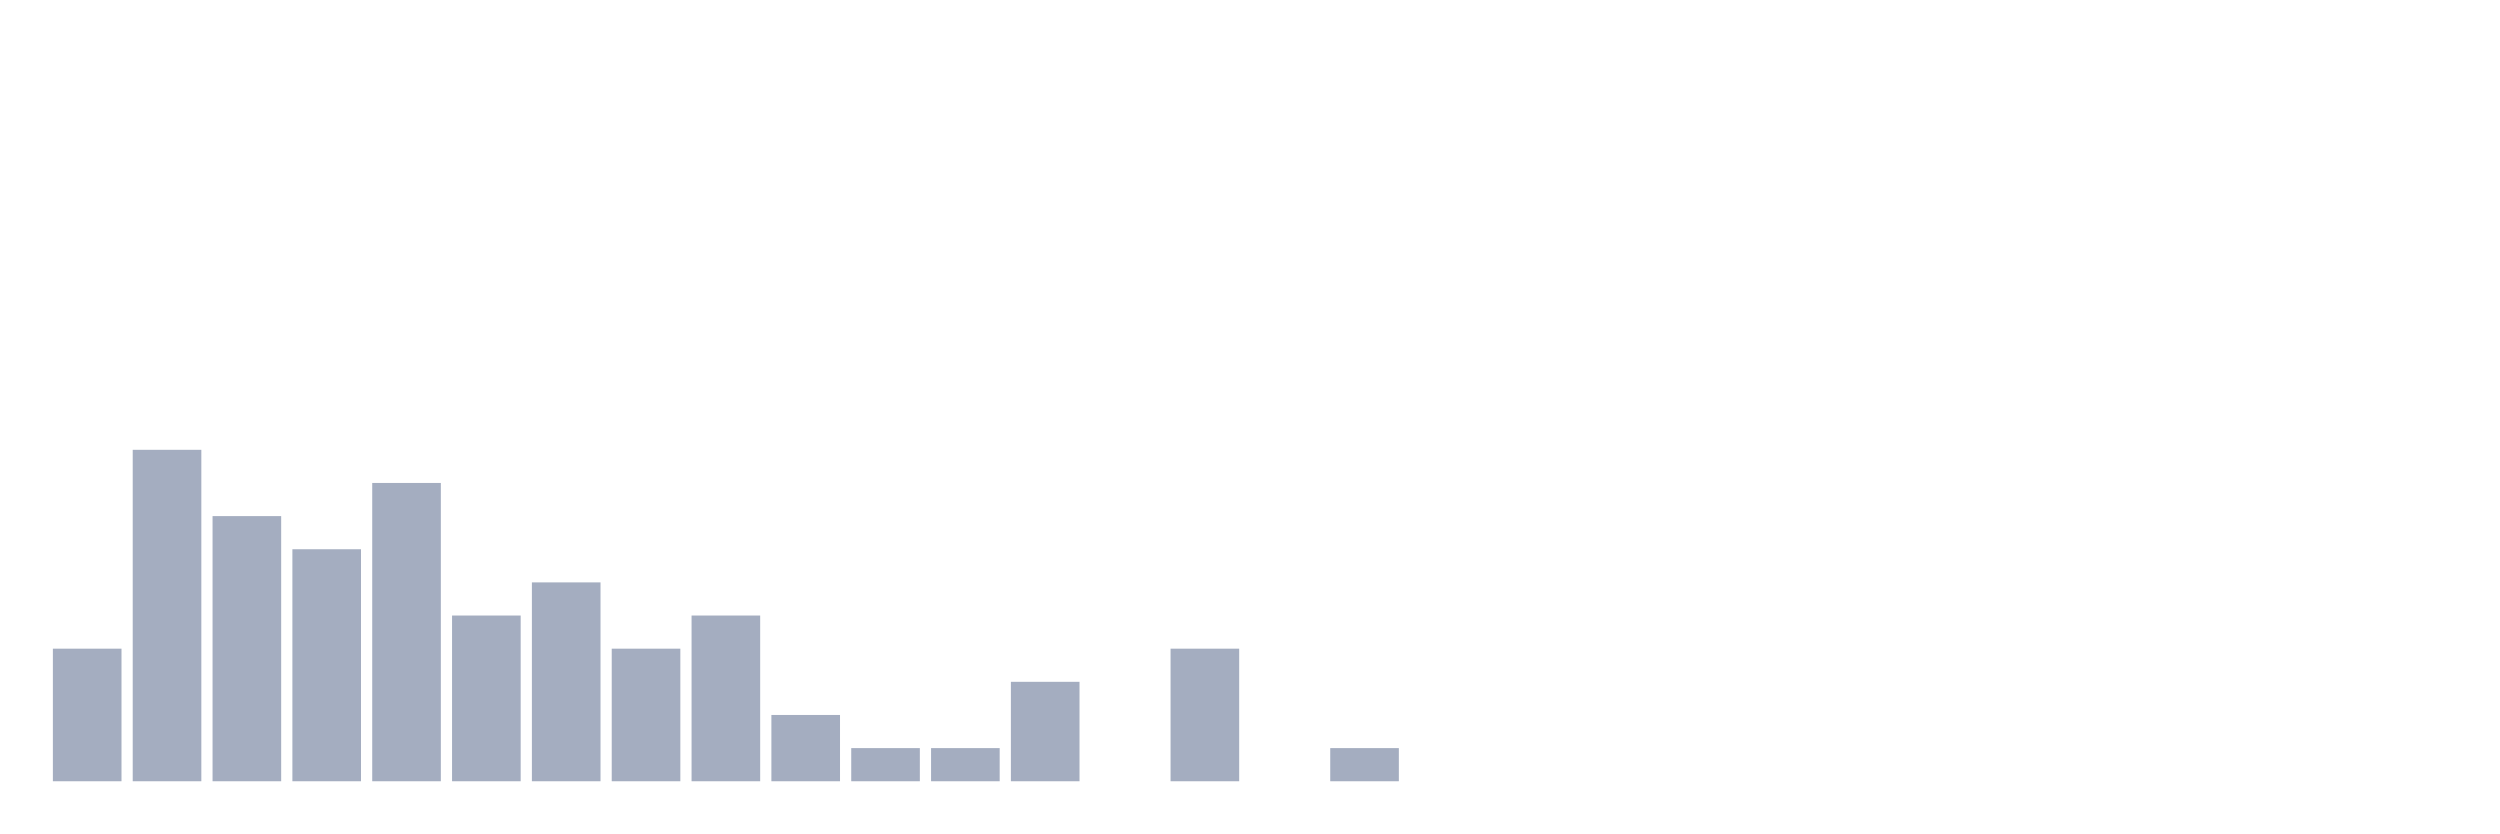
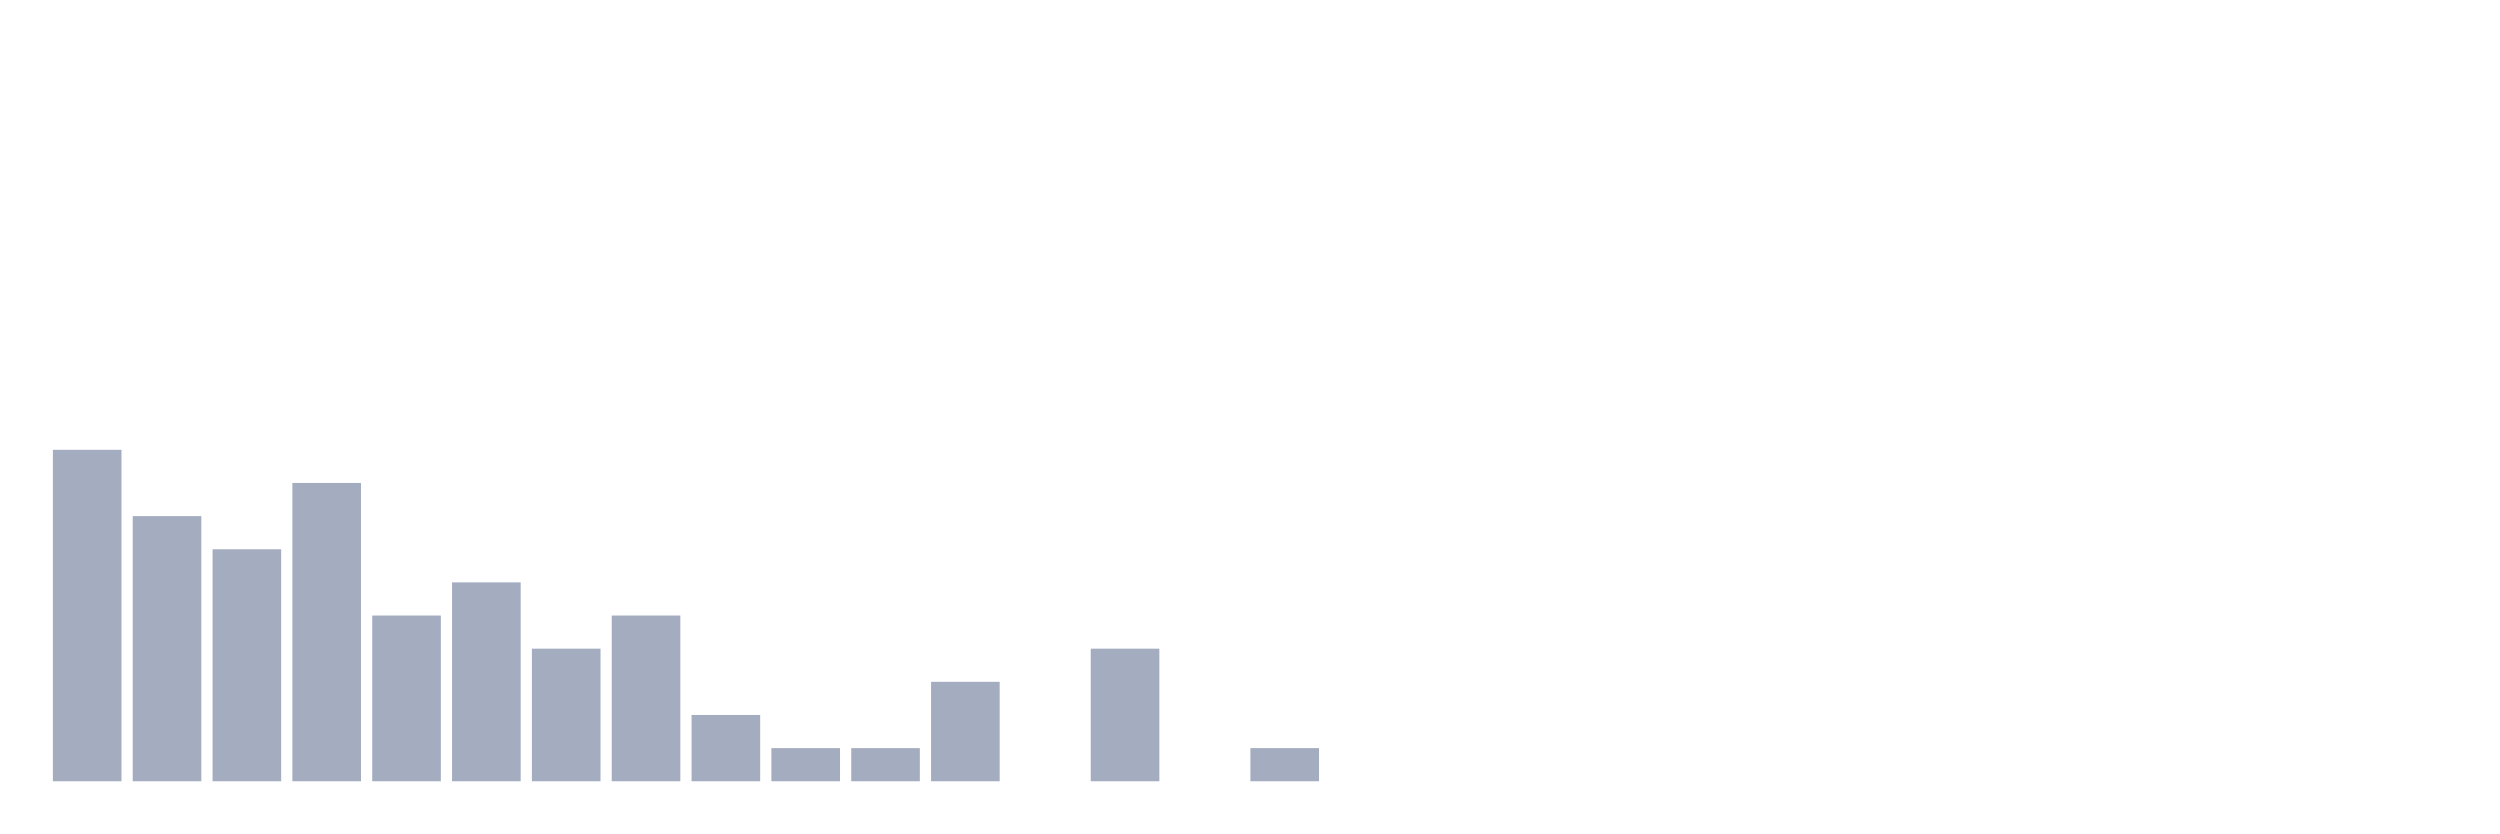
<svg xmlns="http://www.w3.org/2000/svg" viewBox="0 0 480 160">
  <g transform="translate(10,10)">
-     <rect class="bar" x="0.153" width="13.175" y="114.545" height="25.455" fill="rgb(164,173,192)" />
-     <rect class="bar" x="15.482" width="13.175" y="76.364" height="63.636" fill="rgb(164,173,192)" />
-     <rect class="bar" x="30.81" width="13.175" y="89.091" height="50.909" fill="rgb(164,173,192)" />
-     <rect class="bar" x="46.138" width="13.175" y="95.455" height="44.545" fill="rgb(164,173,192)" />
-     <rect class="bar" x="61.466" width="13.175" y="82.727" height="57.273" fill="rgb(164,173,192)" />
-     <rect class="bar" x="76.794" width="13.175" y="108.182" height="31.818" fill="rgb(164,173,192)" />
-     <rect class="bar" x="92.123" width="13.175" y="101.818" height="38.182" fill="rgb(164,173,192)" />
-     <rect class="bar" x="107.451" width="13.175" y="114.545" height="25.455" fill="rgb(164,173,192)" />
-     <rect class="bar" x="122.779" width="13.175" y="108.182" height="31.818" fill="rgb(164,173,192)" />
-     <rect class="bar" x="138.107" width="13.175" y="127.273" height="12.727" fill="rgb(164,173,192)" />
+     <rect class="bar" x="0.153" width="13.175" y="76.364" height="63.636" fill="rgb(164,173,192)" />
+     <rect class="bar" x="15.482" width="13.175" y="89.091" height="50.909" fill="rgb(164,173,192)" />
+     <rect class="bar" x="30.81" width="13.175" y="95.455" height="44.545" fill="rgb(164,173,192)" />
+     <rect class="bar" x="46.138" width="13.175" y="82.727" height="57.273" fill="rgb(164,173,192)" />
+     <rect class="bar" x="61.466" width="13.175" y="108.182" height="31.818" fill="rgb(164,173,192)" />
+     <rect class="bar" x="76.794" width="13.175" y="101.818" height="38.182" fill="rgb(164,173,192)" />
+     <rect class="bar" x="92.123" width="13.175" y="114.545" height="25.455" fill="rgb(164,173,192)" />
+     <rect class="bar" x="107.451" width="13.175" y="108.182" height="31.818" fill="rgb(164,173,192)" />
+     <rect class="bar" x="122.779" width="13.175" y="127.273" height="12.727" fill="rgb(164,173,192)" />
+     <rect class="bar" x="138.107" width="13.175" y="133.636" height="6.364" fill="rgb(164,173,192)" />
    <rect class="bar" x="153.436" width="13.175" y="133.636" height="6.364" fill="rgb(164,173,192)" />
-     <rect class="bar" x="168.764" width="13.175" y="133.636" height="6.364" fill="rgb(164,173,192)" />
-     <rect class="bar" x="184.092" width="13.175" y="120.909" height="19.091" fill="rgb(164,173,192)" />
-     <rect class="bar" x="199.42" width="13.175" y="140" height="0" fill="rgb(164,173,192)" />
-     <rect class="bar" x="214.748" width="13.175" y="114.545" height="25.455" fill="rgb(164,173,192)" />
-     <rect class="bar" x="230.077" width="13.175" y="140" height="0" fill="rgb(164,173,192)" />
-     <rect class="bar" x="245.405" width="13.175" y="133.636" height="6.364" fill="rgb(164,173,192)" />
+     <rect class="bar" x="168.764" width="13.175" y="120.909" height="19.091" fill="rgb(164,173,192)" />
+     <rect class="bar" x="184.092" width="13.175" y="140" height="0" fill="rgb(164,173,192)" />
+     <rect class="bar" x="199.42" width="13.175" y="114.545" height="25.455" fill="rgb(164,173,192)" />
+     <rect class="bar" x="214.748" width="13.175" y="140" height="0" fill="rgb(164,173,192)" />
+     <rect class="bar" x="230.077" width="13.175" y="133.636" height="6.364" fill="rgb(164,173,192)" />
+     <rect class="bar" x="245.405" width="13.175" y="140" height="0" fill="rgb(164,173,192)" />
    <rect class="bar" x="260.733" width="13.175" y="140" height="0" fill="rgb(164,173,192)" />
    <rect class="bar" x="276.061" width="13.175" y="140" height="0" fill="rgb(164,173,192)" />
    <rect class="bar" x="291.39" width="13.175" y="140" height="0" fill="rgb(164,173,192)" />
    <rect class="bar" x="306.718" width="13.175" y="140" height="0" fill="rgb(164,173,192)" />
    <rect class="bar" x="322.046" width="13.175" y="140" height="0" fill="rgb(164,173,192)" />
    <rect class="bar" x="337.374" width="13.175" y="140" height="0" fill="rgb(164,173,192)" />
    <rect class="bar" x="352.702" width="13.175" y="140" height="0" fill="rgb(164,173,192)" />
    <rect class="bar" x="368.031" width="13.175" y="140" height="0" fill="rgb(164,173,192)" />
    <rect class="bar" x="383.359" width="13.175" y="140" height="0" fill="rgb(164,173,192)" />
    <rect class="bar" x="398.687" width="13.175" y="140" height="0" fill="rgb(164,173,192)" />
    <rect class="bar" x="414.015" width="13.175" y="140" height="0" fill="rgb(164,173,192)" />
    <rect class="bar" x="429.344" width="13.175" y="140" height="0" fill="rgb(164,173,192)" />
    <rect class="bar" x="444.672" width="13.175" y="140" height="0" fill="rgb(164,173,192)" />
  </g>
</svg>
